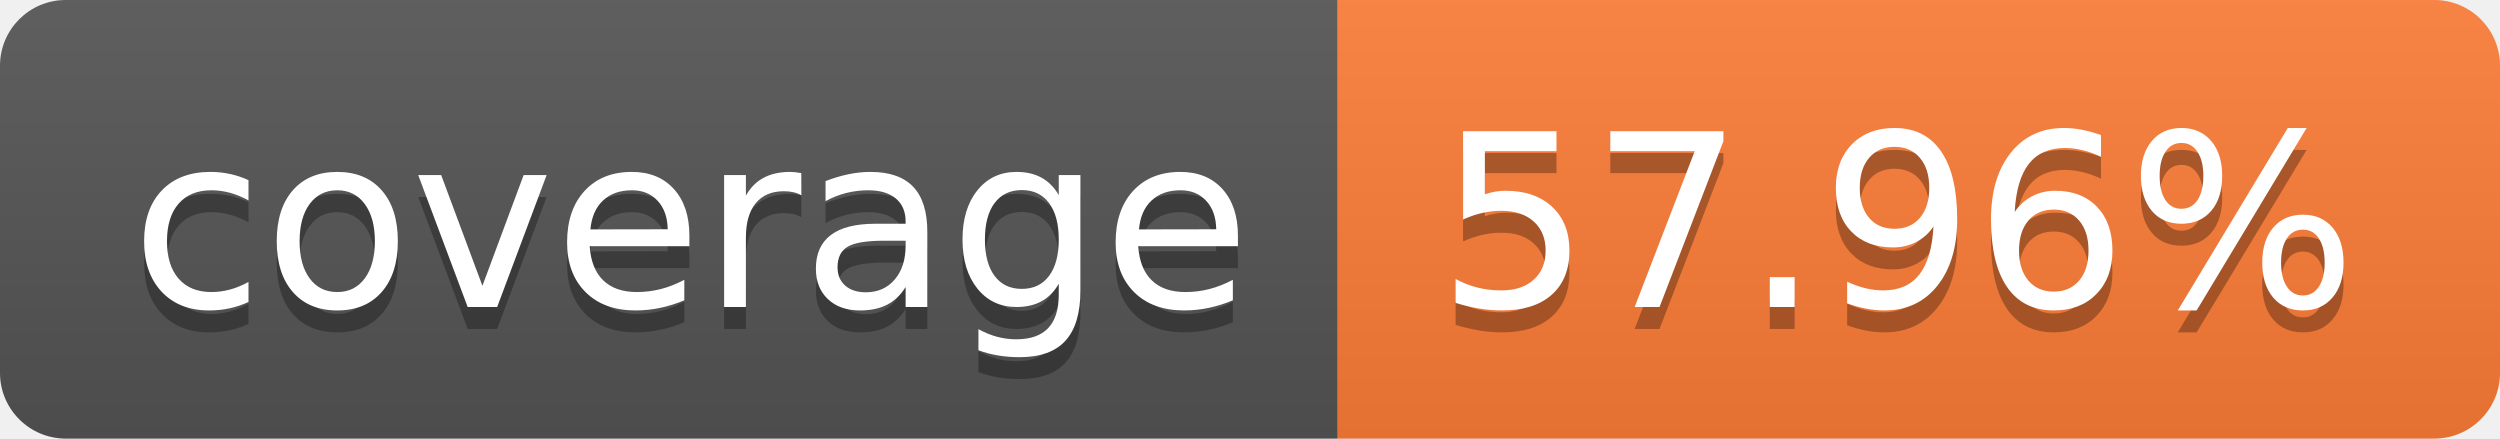
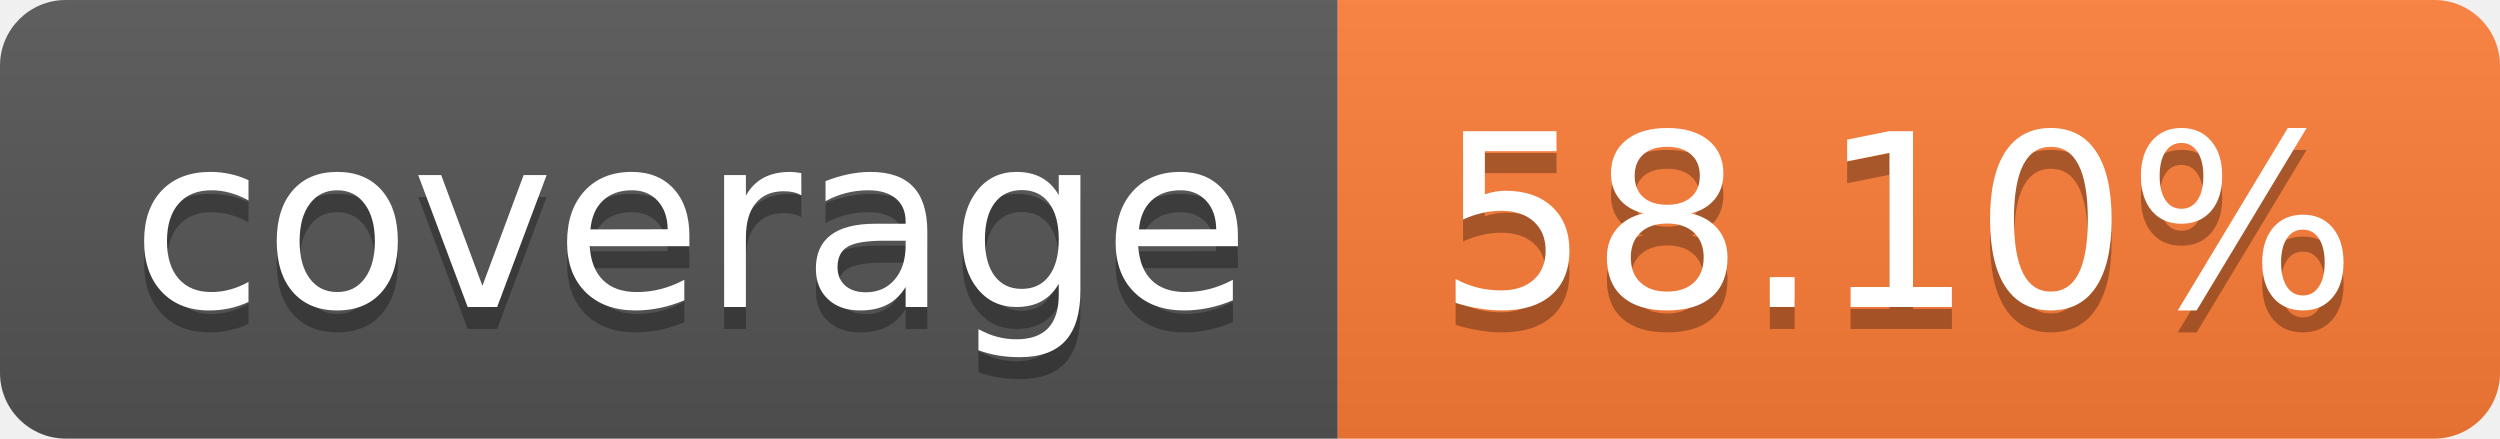
- <svg xmlns="http://www.w3.org/2000/svg" width="114" height="20" role="img" aria-label="coverage: 57.96%">
+ <svg xmlns="http://www.w3.org/2000/svg" width="114" height="20" role="img" aria-label="coverage: 58.10%">
  <linearGradient id="s" x2="0" y2="100%">
    <stop offset="0" stop-color="#bbb" stop-opacity=".1" />
    <stop offset="1" stop-opacity=".1" />
  </linearGradient>
  <clipPath id="r">
    <rect width="114" height="20" rx="3" fill="#fff" />
  </clipPath>
  <g clip-path="url(#r)">
    <rect width="61" height="20" fill="#555" />
    <rect x="61" width="53" height="20" fill="#fe7d37" />
    <rect width="114" height="20" fill="url(#s)" />
  </g>
  <g fill="#fff" text-anchor="middle" font-family="Verdana,Geneva,DejaVu Sans,sans-serif" text-rendering="geometricPrecision" font-size="110">
    <text aria-hidden="true" x="315" y="150" fill="#010101" fill-opacity=".3" transform="scale(.1)" textLength="510">coverage</text>
    <text x="315" y="140" transform="scale(.1)" fill="#fff" textLength="510">coverage</text>
-     <text aria-hidden="true" x="865" y="150" fill="#010101" fill-opacity=".3" transform="scale(.1)" textLength="430">57.96%</text>
-     <text x="865" y="140" transform="scale(.1)" fill="#fff" textLength="430">57.96%</text>
+     <text aria-hidden="true" x="865" y="150" fill="#010101" fill-opacity=".3" transform="scale(.1)" textLength="430">58.10%</text>
+     <text x="865" y="140" transform="scale(.1)" fill="#fff" textLength="430">58.10%</text>
  </g>
</svg>
